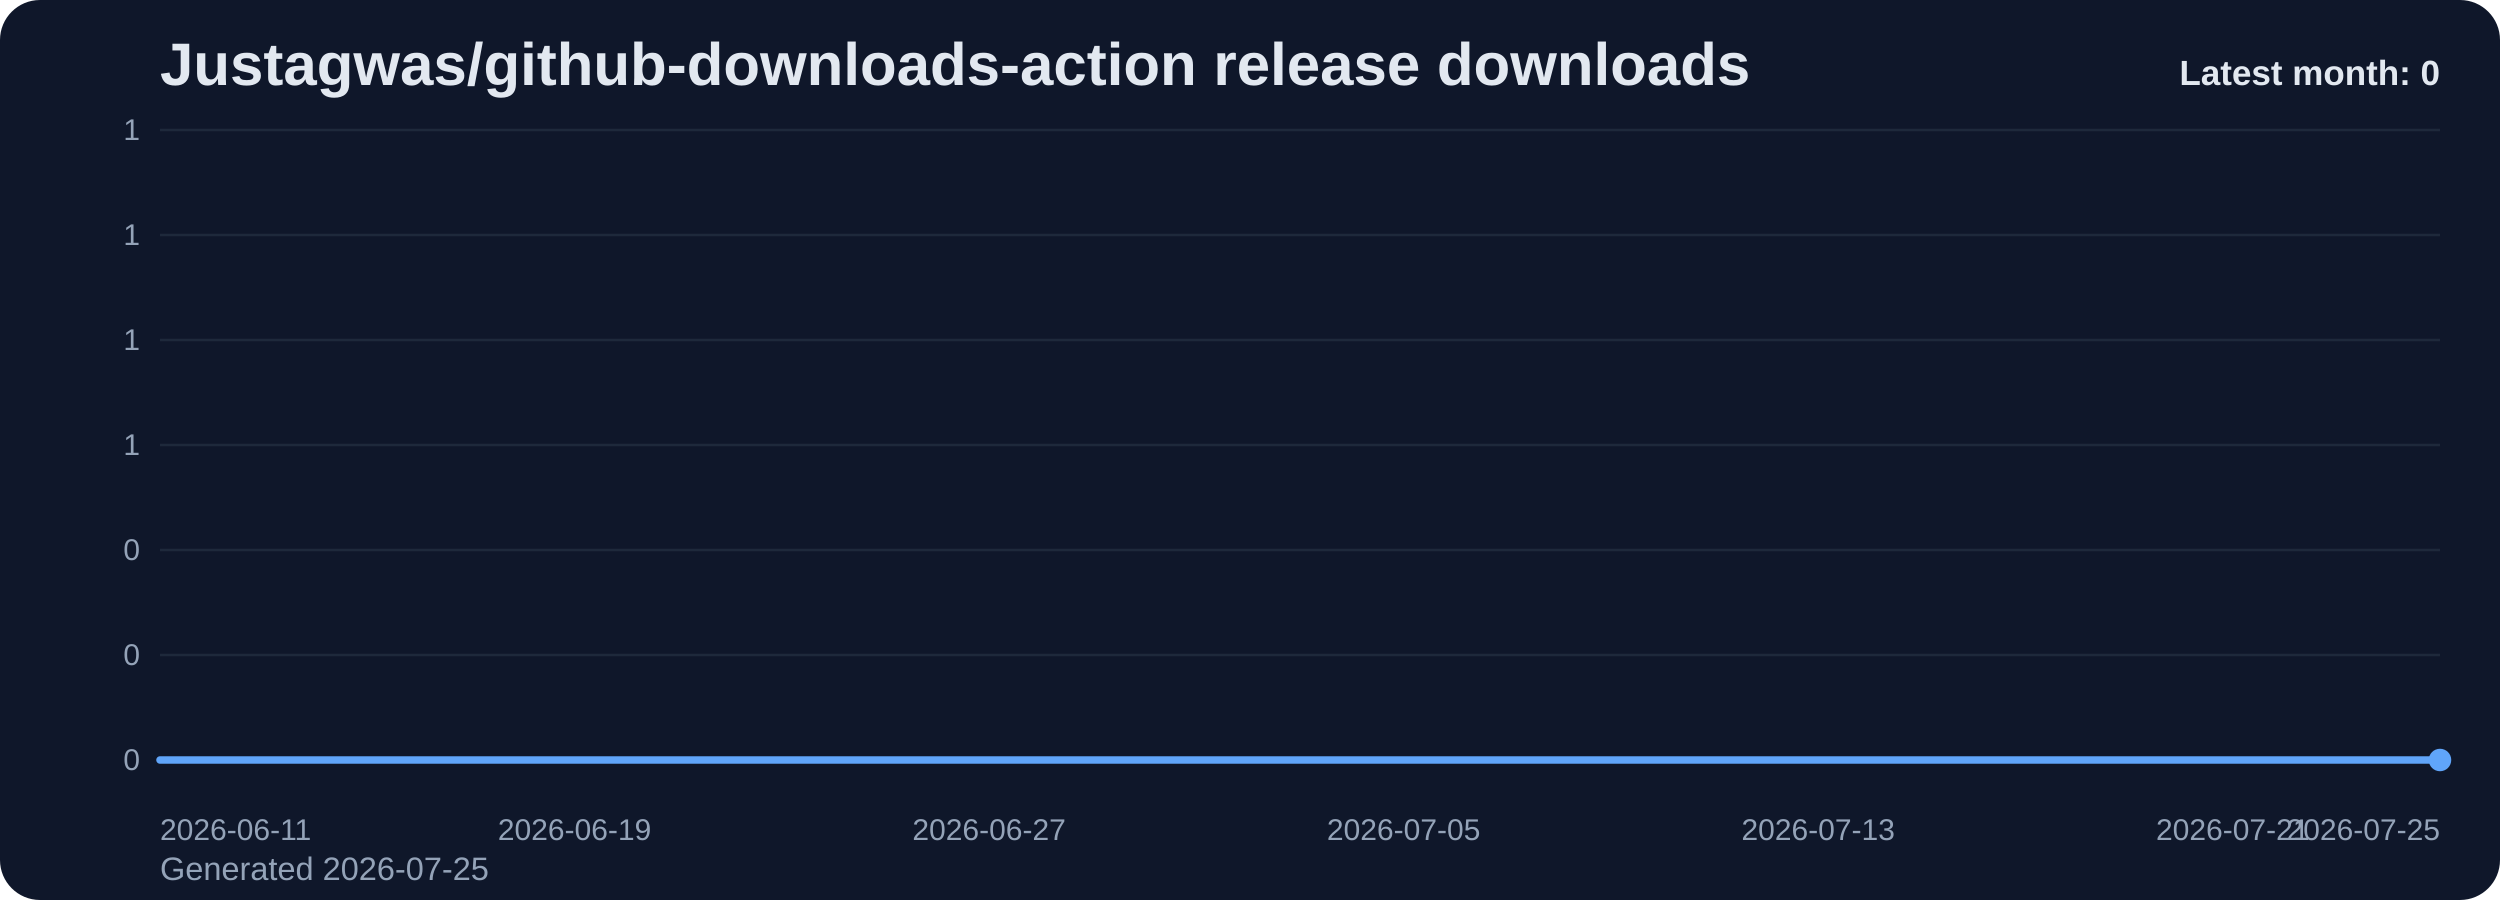
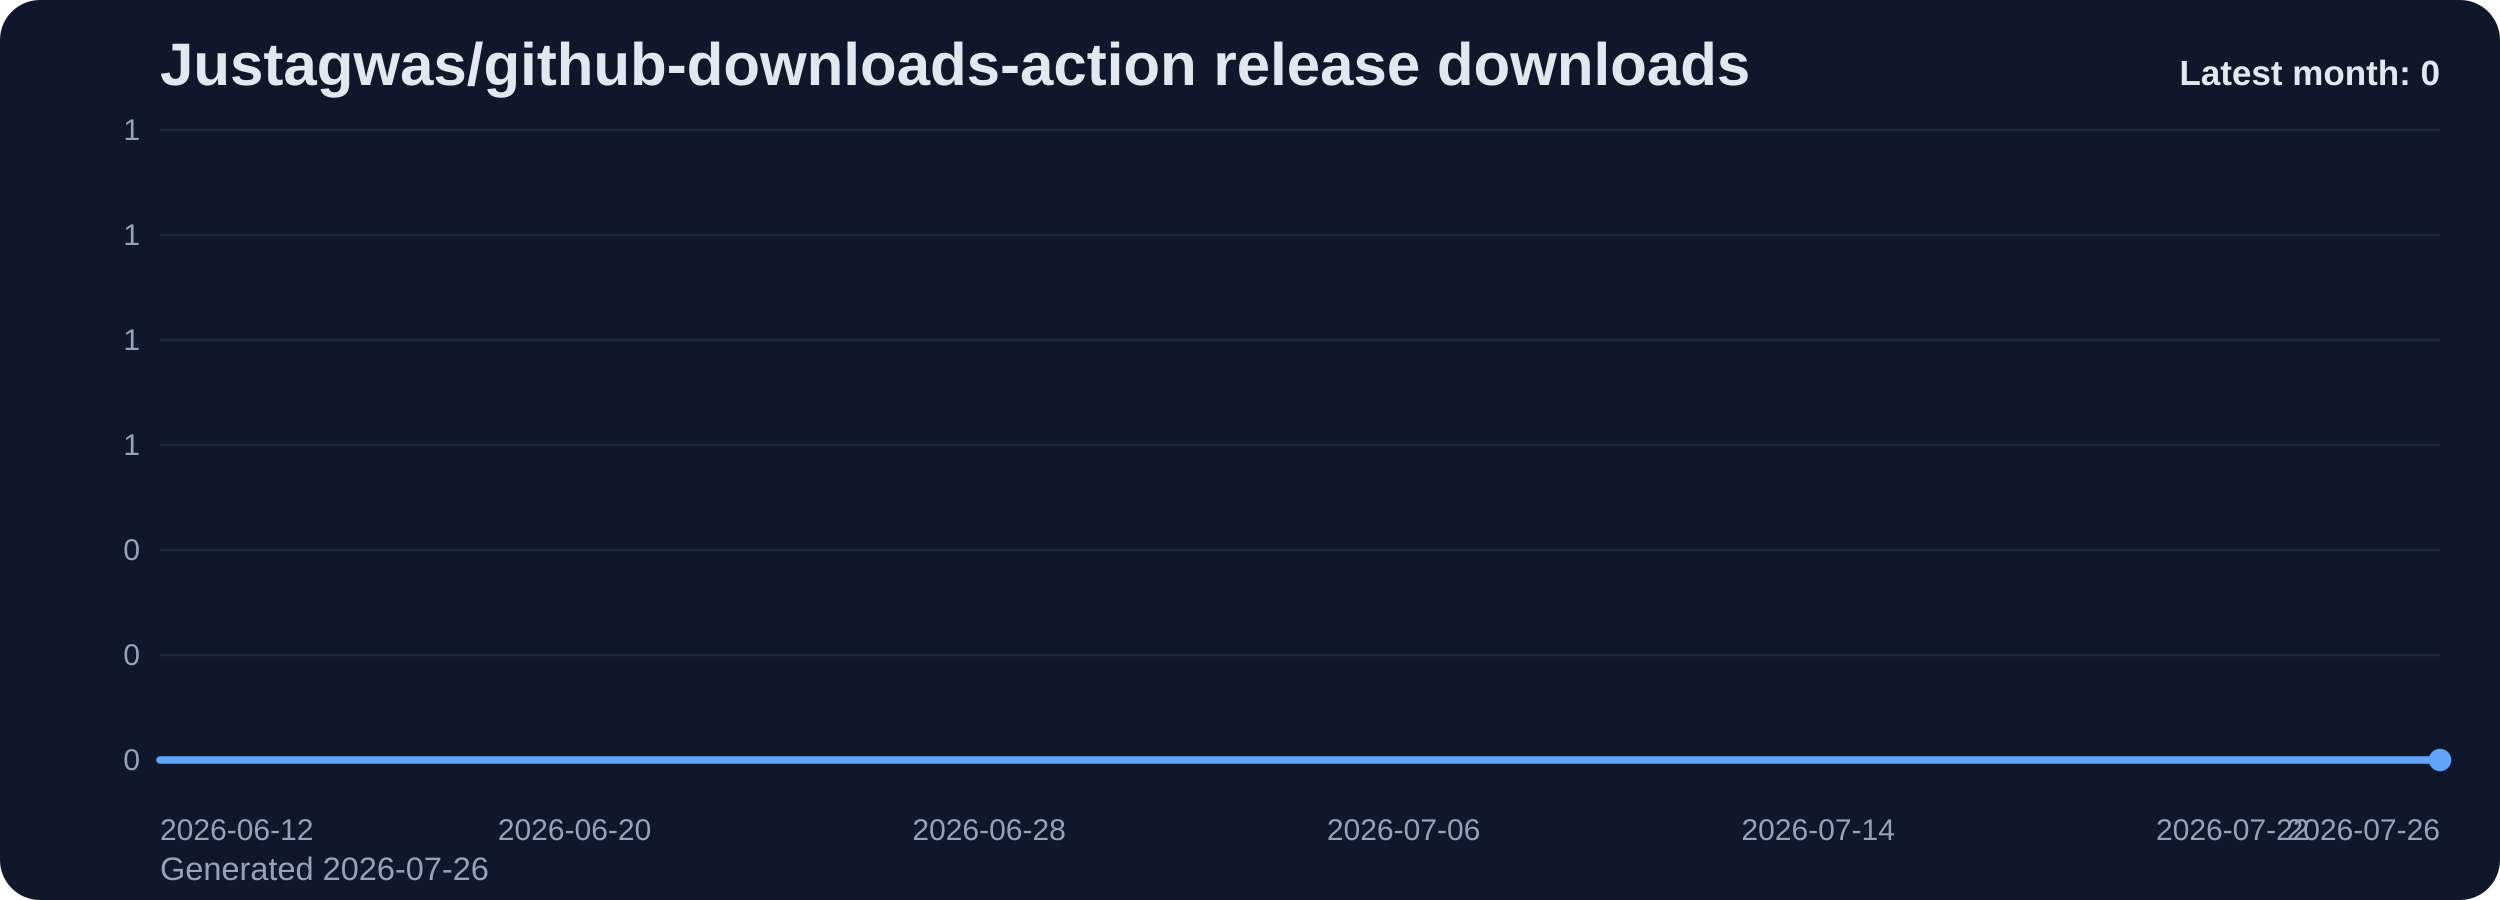
<svg xmlns="http://www.w3.org/2000/svg" viewBox="0 0 1000 360" role="img" aria-label="Justagwas/github-downloads-action release downloads chart">
  <defs>
    <linearGradient id="fill-monthly-slate" x1="0" y1="0" x2="0" y2="1">
      <stop offset="0%" stop-color="#60a5fa" stop-opacity="0.32" />
      <stop offset="100%" stop-color="#60a5fa" stop-opacity="0.05" />
    </linearGradient>
    <style>
      .bg { fill: #0f172a; }
      .title { font: 700 24px Arial, sans-serif; fill: #e2e8f0; }
      .sub { font: 400 13px Arial, sans-serif; fill: #94a3b8; }
      .grid { stroke: #1e293b; stroke-width: 1; }
      .axis { font: 400 12px Arial, sans-serif; fill: #94a3b8; }
      .line { fill: none; stroke: #60a5fa; stroke-width: 3; stroke-linecap: round; stroke-linejoin: round; }
      .dot { fill: #60a5fa; }
      .value { font: 600 11px Arial, sans-serif; fill: #cbd5e1; }
      .latest { font: 700 14px Arial, sans-serif; fill: #e2e8f0; }
    </style>
  </defs>
  <rect class="bg" x="0" y="0" width="1000" height="360" rx="16" />
  <text class="title" x="64" y="34">Justagwas/github-downloads-action release downloads</text>
-   <text class="sub" x="64" y="352">Generated 2026-07-25</text>
+   <text class="sub" x="64" y="352">Generated 2026-07-26</text>
  <line x1="64" y1="52.00" x2="976" y2="52.00" class="grid" />
  <text x="56" y="56.00" text-anchor="end" class="axis">1</text>
  <line x1="64" y1="94.00" x2="976" y2="94.00" class="grid" />
  <text x="56" y="98.00" text-anchor="end" class="axis">1</text>
  <line x1="64" y1="136.00" x2="976" y2="136.00" class="grid" />
  <text x="56" y="140.00" text-anchor="end" class="axis">1</text>
  <line x1="64" y1="178.00" x2="976" y2="178.00" class="grid" />
  <text x="56" y="182.00" text-anchor="end" class="axis">1</text>
  <line x1="64" y1="220.00" x2="976" y2="220.00" class="grid" />
  <text x="56" y="224.00" text-anchor="end" class="axis">0</text>
  <line x1="64" y1="262.00" x2="976" y2="262.00" class="grid" />
  <text x="56" y="266.00" text-anchor="end" class="axis">0</text>
  <line x1="64" y1="304.00" x2="976" y2="304.00" class="grid" />
  <text x="56" y="308.00" text-anchor="end" class="axis">0</text>
  <path d="M 64.00 304 L 64.00 304.00 L 84.73 304.00 L 105.45 304.00 L 126.18 304.00 L 146.91 304.00 L 167.64 304.00 L 188.36 304.00 L 209.09 304.00 L 229.82 304.00 L 250.55 304.00 L 271.27 304.00 L 292.00 304.00 L 312.73 304.00 L 333.45 304.00 L 354.18 304.00 L 374.91 304.00 L 395.64 304.00 L 416.36 304.00 L 437.09 304.00 L 457.82 304.00 L 478.55 304.00 L 499.27 304.00 L 520.00 304.00 L 540.73 304.00 L 561.45 304.00 L 582.18 304.00 L 602.91 304.00 L 623.64 304.00 L 644.36 304.00 L 665.09 304.00 L 685.82 304.00 L 706.55 304.00 L 727.27 304.00 L 748.00 304.00 L 768.73 304.00 L 789.45 304.00 L 810.18 304.00 L 830.91 304.00 L 851.64 304.00 L 872.36 304.00 L 893.09 304.00 L 913.82 304.00 L 934.55 304.00 L 955.27 304.00 L 976.00 304.00 L 976.00 304 Z" fill="url(#fill-monthly-slate)" />
  <polyline class="line" points="64.00,304.00 84.73,304.00 105.45,304.00 126.18,304.00 146.91,304.00 167.64,304.00 188.36,304.00 209.09,304.00 229.82,304.00 250.55,304.00 271.27,304.00 292.00,304.00 312.73,304.00 333.45,304.00 354.18,304.00 374.91,304.00 395.64,304.00 416.36,304.00 437.09,304.00 457.82,304.00 478.55,304.00 499.27,304.00 520.00,304.00 540.73,304.00 561.45,304.00 582.18,304.00 602.91,304.00 623.64,304.00 644.36,304.00 665.09,304.00 685.82,304.00 706.55,304.00 727.27,304.00 748.00,304.00 768.73,304.00 789.45,304.00 810.18,304.00 830.91,304.00 851.64,304.00 872.36,304.00 893.09,304.00 913.82,304.00 934.55,304.00 955.27,304.00 976.00,304.00" />
  <circle class="dot" cx="976.00" cy="304.00" r="4.5" />
-   <text class="axis" x="64.00" y="336" text-anchor="start">2026-06-11</text>
-   <text class="axis" x="229.82" y="336" text-anchor="middle">2026-06-19</text>
-   <text class="axis" x="395.64" y="336" text-anchor="middle">2026-06-27</text>
-   <text class="axis" x="561.45" y="336" text-anchor="middle">2026-07-05</text>
-   <text class="axis" x="727.27" y="336" text-anchor="middle">2026-07-13</text>
-   <text class="axis" x="893.09" y="336" text-anchor="middle">2026-07-21</text>
-   <text class="axis" x="976.00" y="336" text-anchor="end">2026-07-25</text>
+   <text class="axis" x="64.00" y="336" text-anchor="start">2026-06-12</text>
+   <text class="axis" x="229.82" y="336" text-anchor="middle">2026-06-20</text>
+   <text class="axis" x="395.64" y="336" text-anchor="middle">2026-06-28</text>
+   <text class="axis" x="561.45" y="336" text-anchor="middle">2026-07-06</text>
+   <text class="axis" x="727.27" y="336" text-anchor="middle">2026-07-14</text>
+   <text class="axis" x="893.09" y="336" text-anchor="middle">2026-07-22</text>
+   <text class="axis" x="976.00" y="336" text-anchor="end">2026-07-26</text>
  <text class="latest" x="976" y="34" text-anchor="end">Latest month: 0</text>
</svg>
